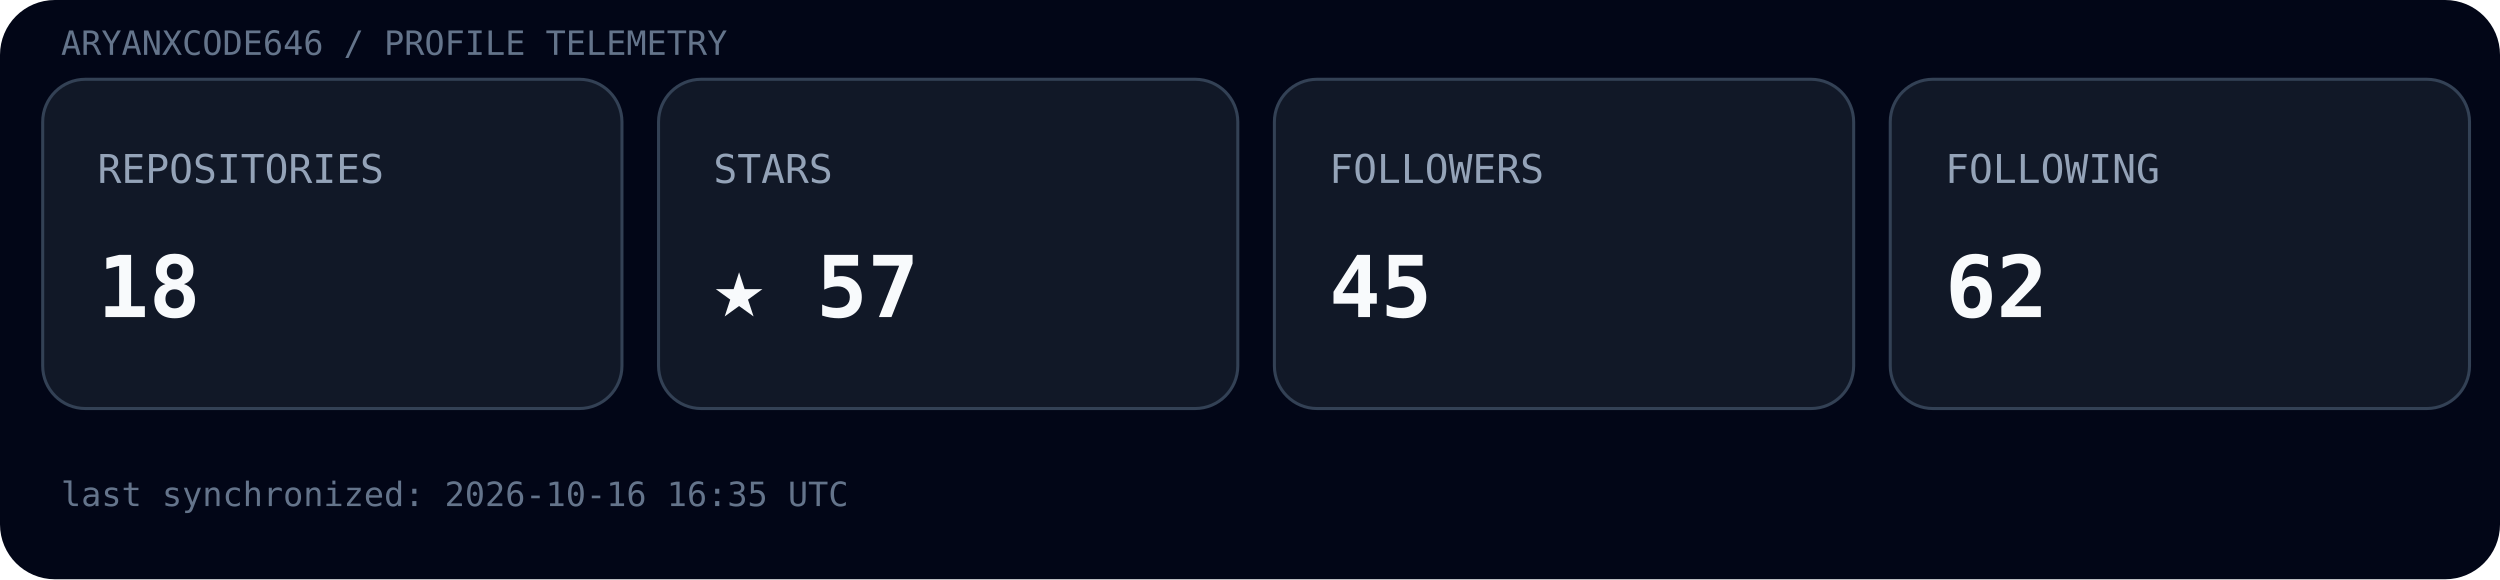
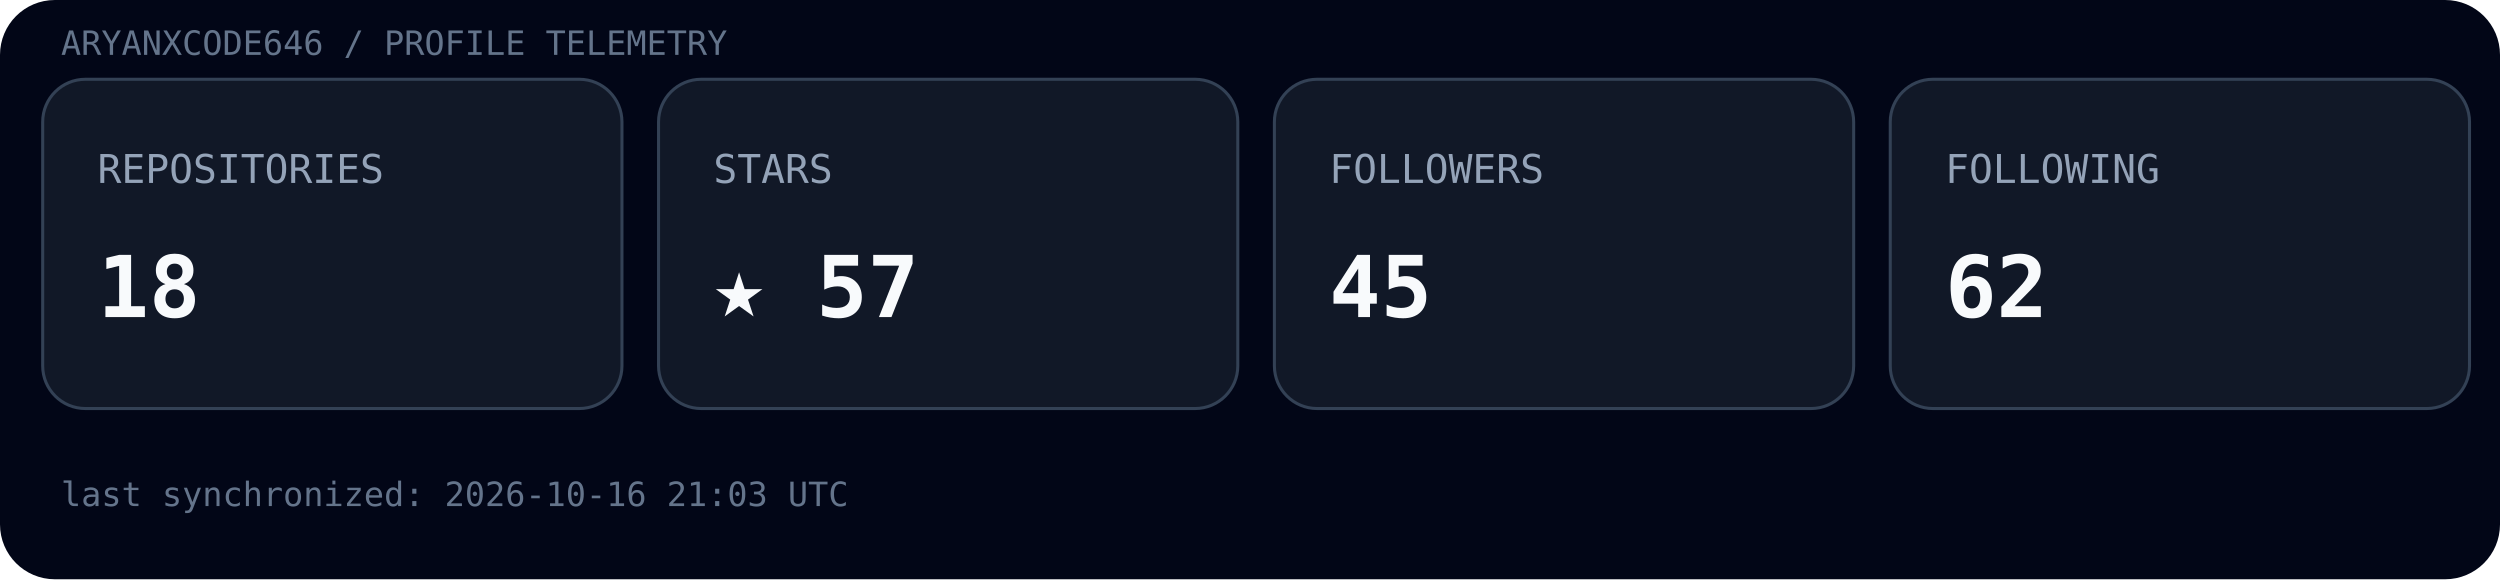
<svg xmlns="http://www.w3.org/2000/svg" width="820" height="190" viewBox="0 0 820 190">
  <rect width="100%" height="100%" rx="18" fill="#020617" />
  <text x="20" y="18" font-family="ui-monospace, SFMono-Regular, Menlo, monospace" font-size="11" fill="#64748b">ARYANXCODE646 / PROFILE TELEMETRY</text>
  <g transform="translate(14,26)">
    <rect width="190" height="108" rx="14" fill="#111827" stroke="#334155" />
    <text x="18" y="34" font-family="ui-monospace, SFMono-Regular, Menlo, monospace" font-size="13" fill="#94a3b8">REPOSITORIES</text>
    <text x="18" y="78" font-family="ui-monospace, SFMono-Regular, Menlo, monospace" font-size="28" font-weight="700" fill="#f8fafc">18</text>
  </g>
  <g transform="translate(216,26)">
    <rect width="190" height="108" rx="14" fill="#111827" stroke="#334155" />
    <text x="18" y="34" font-family="ui-monospace, SFMono-Regular, Menlo, monospace" font-size="13" fill="#94a3b8">STARS</text>
    <text x="18" y="78" font-family="ui-monospace, SFMono-Regular, Menlo, monospace" font-size="28" font-weight="700" fill="#f8fafc">★ 57</text>
  </g>
  <g transform="translate(418,26)">
    <rect width="190" height="108" rx="14" fill="#111827" stroke="#334155" />
    <text x="18" y="34" font-family="ui-monospace, SFMono-Regular, Menlo, monospace" font-size="13" fill="#94a3b8">FOLLOWERS</text>
    <text x="18" y="78" font-family="ui-monospace, SFMono-Regular, Menlo, monospace" font-size="28" font-weight="700" fill="#f8fafc">45</text>
  </g>
  <g transform="translate(620,26)">
    <rect width="190" height="108" rx="14" fill="#111827" stroke="#334155" />
    <text x="18" y="34" font-family="ui-monospace, SFMono-Regular, Menlo, monospace" font-size="13" fill="#94a3b8">FOLLOWING</text>
    <text x="18" y="78" font-family="ui-monospace, SFMono-Regular, Menlo, monospace" font-size="28" font-weight="700" fill="#f8fafc">62</text>
  </g>
-   <text x="20" y="166" font-family="ui-monospace, SFMono-Regular, Menlo, monospace" font-size="11" fill="#64748b">last synchronized: 2026-10-16 16:35 UTC</text>
+   <text x="20" y="166" font-family="ui-monospace, SFMono-Regular, Menlo, monospace" font-size="11" fill="#64748b">last synchronized: 2026-10-16 21:03 UTC</text>
</svg>
